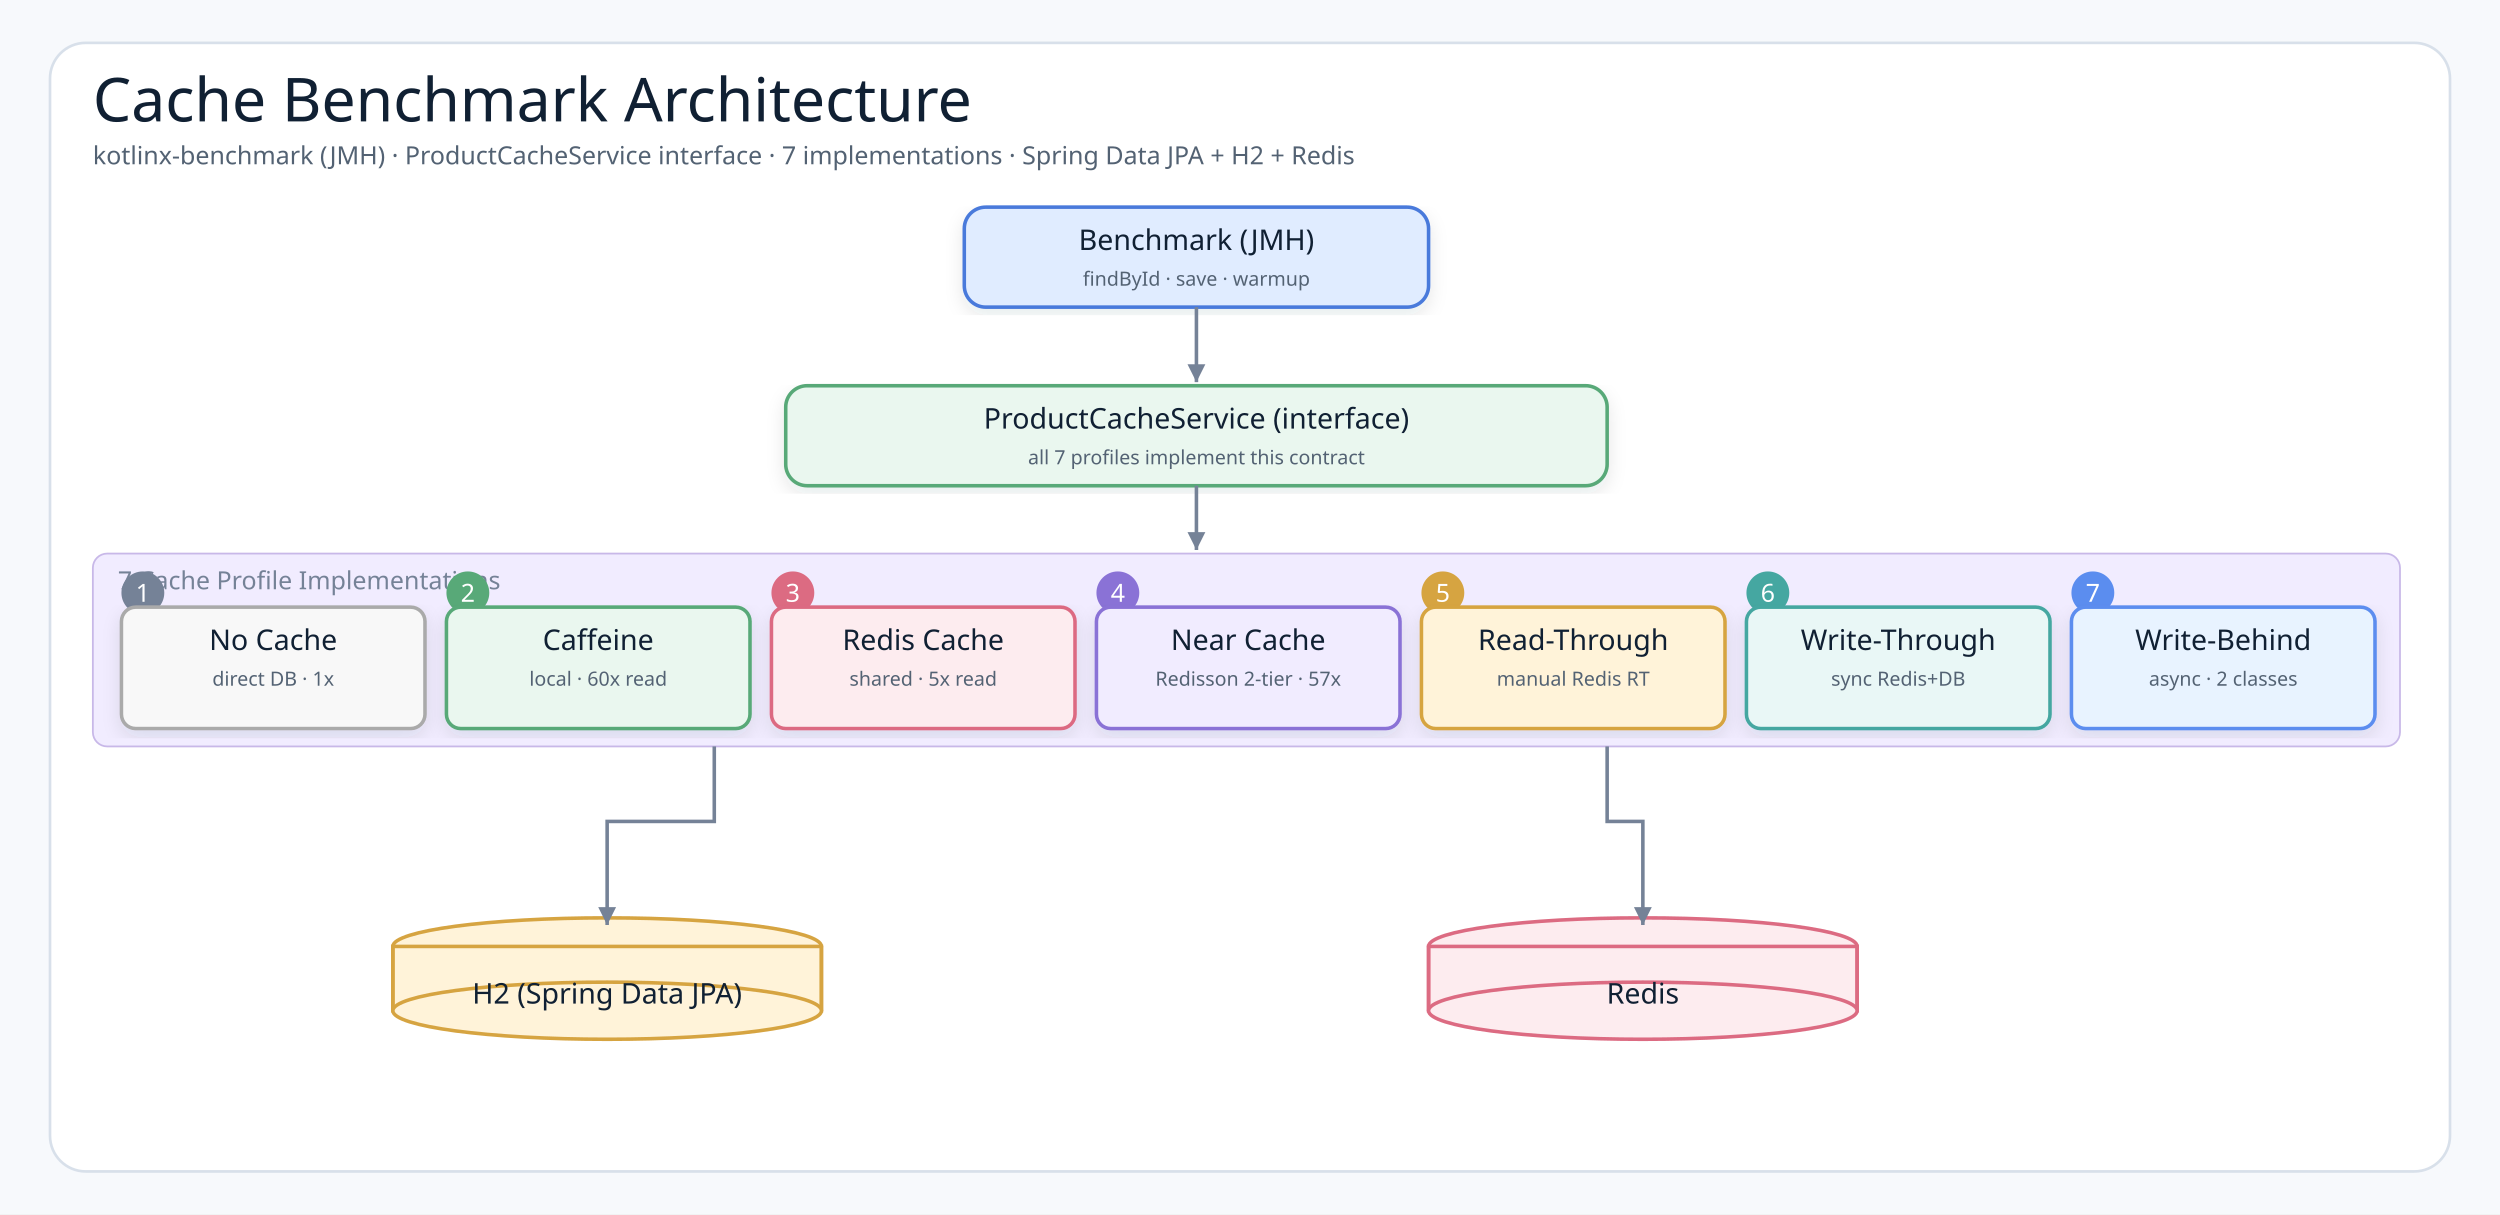
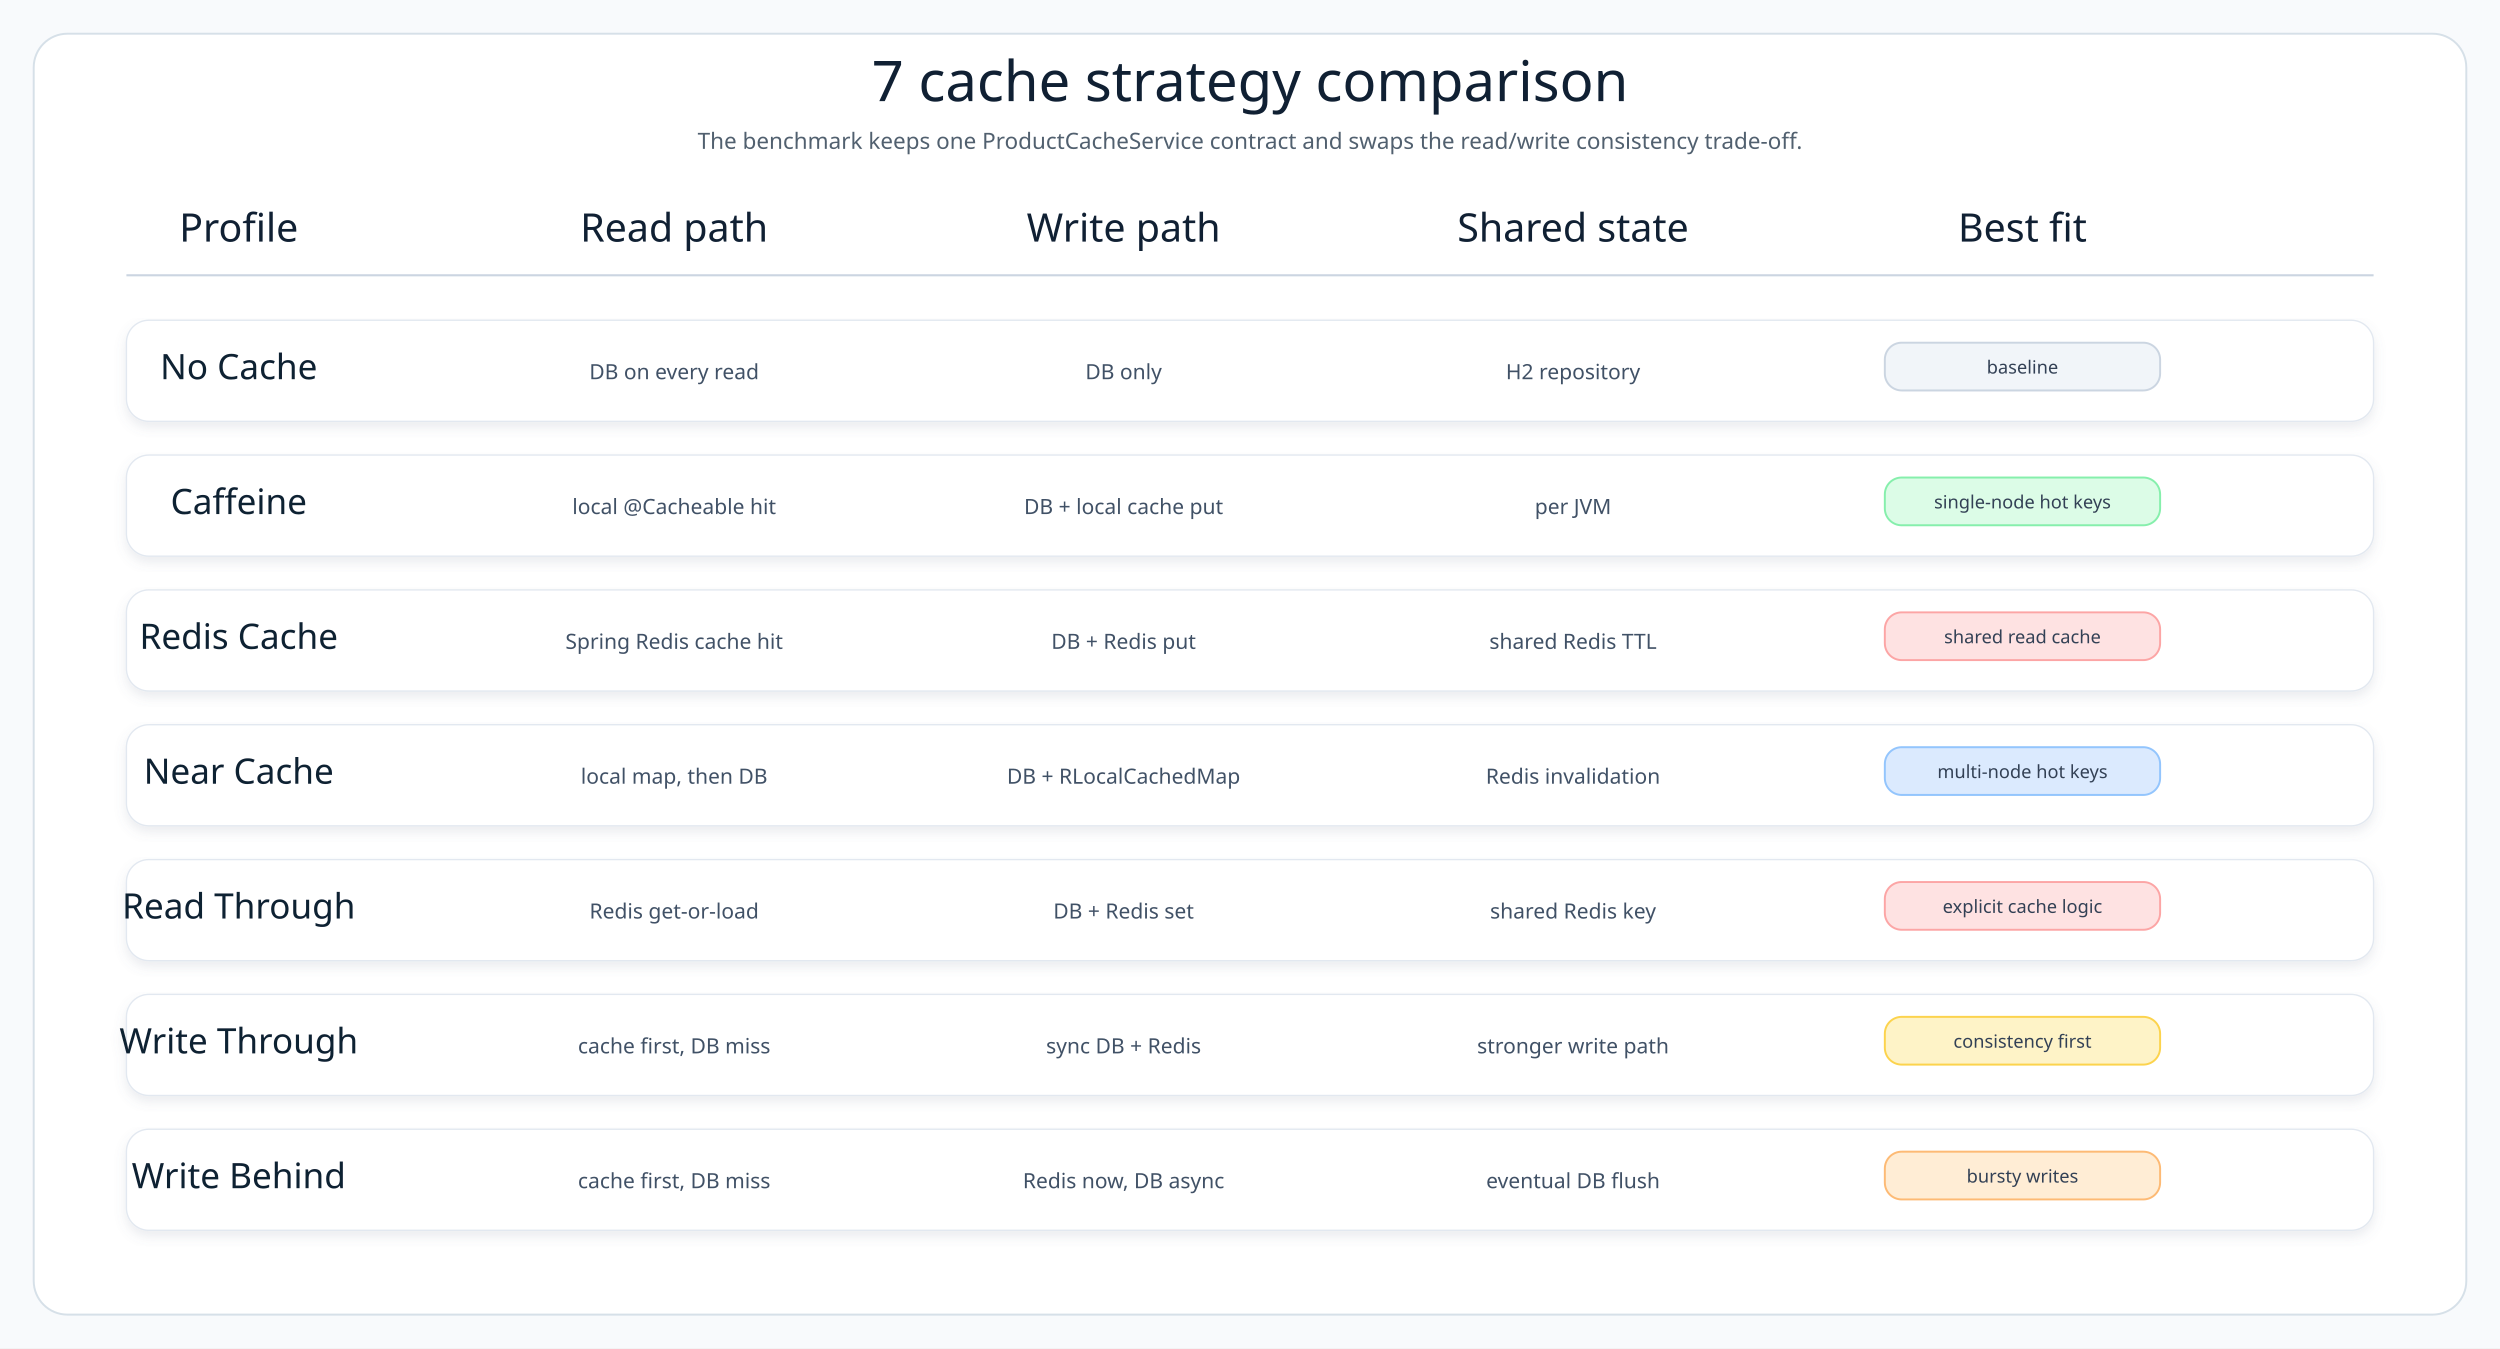
- <svg xmlns="http://www.w3.org/2000/svg" width="1400" height="680" viewBox="0 0 1400 680" role="img" aria-label="Cache Benchmark 7 Profiles">
+ <svg xmlns="http://www.w3.org/2000/svg" width="1780" height="960" viewBox="0 0 1780 960" role="img" aria-label="Seven cache strategy comparison">
  <defs>
-     <filter id="shadow" x="-8%" y="-8%" width="116%" height="116%">
-       <feDropShadow dx="0" dy="4" stdDeviation="5" flood-color="#1f2937" flood-opacity="0.10" />
+     <filter id="shadow" x="-8%" y="-8%" width="116%" height="124%">
+       <feDropShadow dx="0" dy="4" stdDeviation="4" flood-color="#64748B" flood-opacity="0.14" />
    </filter>
-     <marker id="arrow" markerWidth="14" markerHeight="14" refX="12" refY="7" orient="auto" markerUnits="userSpaceOnUse">
-       <path d="M2,2 L12,7 L2,12 Z" fill="#758297" />
-     </marker>
    <style>
-     .canvas{fill:#f7f9fc}.frame{fill:#fff;stroke:#d8e0ea;stroke-width:1.5}
-     .title{font-family:"Architects Daughter";font-size:34px;fill:#102033}
-     .subtitle{font-family:"Comic Mono";font-size:14px;fill:#536273}
-     .label{font-family:"Architects Daughter";font-size:16px;fill:#102033}
-     .mono{font-family:"Comic Mono";font-size:11px;fill:#536273}
-     .num{font-family:"Architects Daughter";font-size:14px;fill:#fff}
-     .bandlabel{font-family:"Architects Daughter";font-size:14px;fill:#758297}
-     .card{stroke-width:2;filter:url(#shadow)}
-     .line{stroke:#758297;stroke-width:2;fill:none;marker-end:url(#arrow)}
-   </style>
+       .canvas{fill:#F8FAFC}.frame{fill:#FFFFFF;stroke:#D6E0E8;stroke-width:1.4}.title{font-family:"Architects Daughter";font-size:40px;fill:#102033}.subtitle{font-family:"Comic Mono";font-size:16px;fill:#51606F}
+       .head{font-family:"Architects Daughter";font-size:28px;fill:#102033}.cellTitle{font-family:"Architects Daughter";font-size:25px;fill:#102033}.cellText{font-family:"Comic Mono";font-size:15px;fill:#415166}.tag{font-family:"Comic Mono";font-size:13px;fill:#334155}
+       .line{stroke:#CBD5E1;stroke-width:1.5}.badge{rx:12;stroke-width:1.4}
+     </style>
  </defs>
-   <rect class="canvas" width="1400" height="680" />
-   <rect class="frame" x="28" y="24" width="1344" height="632" rx="20" />
-   <text class="title" x="52" y="68">Cache Benchmark Architecture</text>
-   <text class="subtitle" x="52" y="92">kotlinx-benchmark (JMH) · ProductCacheService interface · 7 implementations · Spring Data JPA + H2 + Redis</text>
-   <g transform="translate(540,116)">
-     <rect class="card" x="0" y="0" width="260" height="56" rx="12" fill="#E0ECFF" stroke="#4A7ADB" />
-     <text class="label" x="130" y="24" text-anchor="middle">Benchmark (JMH)</text>
-     <text class="mono" x="130" y="44" text-anchor="middle">findById · save · warmup</text>
+   <rect class="canvas" width="1780" height="960" />
+   <rect class="frame" x="24" y="24" width="1732" height="912" rx="24" />
+   <text class="title" x="890" y="72" text-anchor="middle">7 cache strategy comparison</text>
+   <text class="subtitle" x="890" y="106" text-anchor="middle">The benchmark keeps one ProductCacheService contract and swaps the read/write consistency trade-off.</text>
+   <text class="head" x="170" y="172" text-anchor="middle">Profile</text>
+   <text class="head" x="480" y="172" text-anchor="middle">Read path</text>
+   <text class="head" x="800" y="172" text-anchor="middle">Write path</text>
+   <text class="head" x="1120" y="172" text-anchor="middle">Shared state</text>
+   <text class="head" x="1440" y="172" text-anchor="middle">Best fit</text>
+   <line class="line" x1="90" y1="196" x2="1690" y2="196" />
+   <g filter="url(#shadow)">
+     <rect x="90" y="228" width="1600" height="72" rx="16" fill="#FFFFFF" stroke="#E2E8F0" />
+     <text class="cellTitle" x="170" y="270" text-anchor="middle">No Cache</text>
+     <text class="cellText" x="480" y="270" text-anchor="middle">DB on every read</text>
+     <text class="cellText" x="800" y="270" text-anchor="middle">DB only</text>
+     <text class="cellText" x="1120" y="270" text-anchor="middle">H2 repository</text>
+     <rect class="badge" x="1342" y="244" width="196" height="34" fill="#F1F5F9" stroke="#CBD5E1" />
+     <text class="tag" x="1440" y="266" text-anchor="middle">baseline</text>
  </g>
-   <g transform="translate(440,216)">
-     <rect class="card" x="0" y="0" width="460" height="56" rx="12" fill="#EAF7EF" stroke="#58A978" />
-     <text class="label" x="230" y="24" text-anchor="middle">ProductCacheService (interface)</text>
-     <text class="mono" x="230" y="44" text-anchor="middle">all 7 profiles implement this contract</text>
+   <g filter="url(#shadow)">
+     <rect x="90" y="324" width="1600" height="72" rx="16" fill="#FFFFFF" stroke="#E2E8F0" />
+     <text class="cellTitle" x="170" y="366" text-anchor="middle">Caffeine</text>
+     <text class="cellText" x="480" y="366" text-anchor="middle">local @Cacheable hit</text>
+     <text class="cellText" x="800" y="366" text-anchor="middle">DB + local cache put</text>
+     <text class="cellText" x="1120" y="366" text-anchor="middle">per JVM</text>
+     <rect class="badge" x="1342" y="340" width="196" height="34" fill="#DCFCE7" stroke="#86EFAC" />
+     <text class="tag" x="1440" y="362" text-anchor="middle">single-node hot keys</text>
  </g>
-   <rect x="52" y="310" width="1292" height="108" rx="8" fill="#F1ECFF" stroke="#C8B8E8" stroke-width="1" />
-   <text class="bandlabel" x="66" y="330">7 Cache Profile Implementations</text>
-   <g transform="translate(68,340)">
-     <circle cx="12" cy="-8" r="12" fill="#758297" />
-     <text class="num" x="12" y="-3" text-anchor="middle">1</text>
-     <rect class="card" x="0" y="0" width="170" height="68" rx="8" fill="#f8f8f8" stroke="#aaa" />
-     <text class="label" x="85" y="24" text-anchor="middle">No Cache</text>
-     <text class="mono" x="85" y="44" text-anchor="middle">direct DB · 1x</text>
+   <g filter="url(#shadow)">
+     <rect x="90" y="420" width="1600" height="72" rx="16" fill="#FFFFFF" stroke="#E2E8F0" />
+     <text class="cellTitle" x="170" y="462" text-anchor="middle">Redis Cache</text>
+     <text class="cellText" x="480" y="462" text-anchor="middle">Spring Redis cache hit</text>
+     <text class="cellText" x="800" y="462" text-anchor="middle">DB + Redis put</text>
+     <text class="cellText" x="1120" y="462" text-anchor="middle">shared Redis TTL</text>
+     <rect class="badge" x="1342" y="436" width="196" height="34" fill="#FEE2E2" stroke="#FCA5A5" />
+     <text class="tag" x="1440" y="458" text-anchor="middle">shared read cache</text>
  </g>
-   <g transform="translate(250,340)">
-     <circle cx="12" cy="-8" r="12" fill="#58A978" />
-     <text class="num" x="12" y="-3" text-anchor="middle">2</text>
-     <rect class="card" x="0" y="0" width="170" height="68" rx="8" fill="#EAF7EF" stroke="#58A978" />
-     <text class="label" x="85" y="24" text-anchor="middle">Caffeine</text>
-     <text class="mono" x="85" y="44" text-anchor="middle">local · 60x read</text>
+   <g filter="url(#shadow)">
+     <rect x="90" y="516" width="1600" height="72" rx="16" fill="#FFFFFF" stroke="#E2E8F0" />
+     <text class="cellTitle" x="170" y="558" text-anchor="middle">Near Cache</text>
+     <text class="cellText" x="480" y="558" text-anchor="middle">local map, then DB</text>
+     <text class="cellText" x="800" y="558" text-anchor="middle">DB + RLocalCachedMap</text>
+     <text class="cellText" x="1120" y="558" text-anchor="middle">Redis invalidation</text>
+     <rect class="badge" x="1342" y="532" width="196" height="34" fill="#DBEAFE" stroke="#93C5FD" />
+     <text class="tag" x="1440" y="554" text-anchor="middle">multi-node hot keys</text>
  </g>
-   <g transform="translate(432,340)">
-     <circle cx="12" cy="-8" r="12" fill="#DC6B82" />
-     <text class="num" x="12" y="-3" text-anchor="middle">3</text>
-     <rect class="card" x="0" y="0" width="170" height="68" rx="8" fill="#FDECEF" stroke="#DC6B82" />
-     <text class="label" x="85" y="24" text-anchor="middle">Redis Cache</text>
-     <text class="mono" x="85" y="44" text-anchor="middle">shared · 5x read</text>
+   <g filter="url(#shadow)">
+     <rect x="90" y="612" width="1600" height="72" rx="16" fill="#FFFFFF" stroke="#E2E8F0" />
+     <text class="cellTitle" x="170" y="654" text-anchor="middle">Read Through</text>
+     <text class="cellText" x="480" y="654" text-anchor="middle">Redis get-or-load</text>
+     <text class="cellText" x="800" y="654" text-anchor="middle">DB + Redis set</text>
+     <text class="cellText" x="1120" y="654" text-anchor="middle">shared Redis key</text>
+     <rect class="badge" x="1342" y="628" width="196" height="34" fill="#FEE2E2" stroke="#FCA5A5" />
+     <text class="tag" x="1440" y="650" text-anchor="middle">explicit cache logic</text>
  </g>
-   <g transform="translate(614,340)">
-     <circle cx="12" cy="-8" r="12" fill="#8A72D6" />
-     <text class="num" x="12" y="-3" text-anchor="middle">4</text>
-     <rect class="card" x="0" y="0" width="170" height="68" rx="8" fill="#F1ECFF" stroke="#8A72D6" />
-     <text class="label" x="85" y="24" text-anchor="middle">Near Cache</text>
-     <text class="mono" x="85" y="44" text-anchor="middle">Redisson 2-tier · 57x</text>
+   <g filter="url(#shadow)">
+     <rect x="90" y="708" width="1600" height="72" rx="16" fill="#FFFFFF" stroke="#E2E8F0" />
+     <text class="cellTitle" x="170" y="750" text-anchor="middle">Write Through</text>
+     <text class="cellText" x="480" y="750" text-anchor="middle">cache first, DB miss</text>
+     <text class="cellText" x="800" y="750" text-anchor="middle">sync DB + Redis</text>
+     <text class="cellText" x="1120" y="750" text-anchor="middle">stronger write path</text>
+     <rect class="badge" x="1342" y="724" width="196" height="34" fill="#FEF3C7" stroke="#FCD34D" />
+     <text class="tag" x="1440" y="746" text-anchor="middle">consistency first</text>
  </g>
-   <g transform="translate(796,340)">
-     <circle cx="12" cy="-8" r="12" fill="#D6A441" />
-     <text class="num" x="12" y="-3" text-anchor="middle">5</text>
-     <rect class="card" x="0" y="0" width="170" height="68" rx="8" fill="#FFF3D9" stroke="#D6A441" />
-     <text class="label" x="85" y="24" text-anchor="middle">Read-Through</text>
-     <text class="mono" x="85" y="44" text-anchor="middle">manual Redis RT</text>
+   <g filter="url(#shadow)">
+     <rect x="90" y="804" width="1600" height="72" rx="16" fill="#FFFFFF" stroke="#E2E8F0" />
+     <text class="cellTitle" x="170" y="846" text-anchor="middle">Write Behind</text>
+     <text class="cellText" x="480" y="846" text-anchor="middle">cache first, DB miss</text>
+     <text class="cellText" x="800" y="846" text-anchor="middle">Redis now, DB async</text>
+     <text class="cellText" x="1120" y="846" text-anchor="middle">eventual DB flush</text>
+     <rect class="badge" x="1342" y="820" width="196" height="34" fill="#FFEDD5" stroke="#FDBA74" />
+     <text class="tag" x="1440" y="842" text-anchor="middle">bursty writes</text>
  </g>
-   <g transform="translate(978,340)">
-     <circle cx="12" cy="-8" r="12" fill="#45A7A1" />
-     <text class="num" x="12" y="-3" text-anchor="middle">6</text>
-     <rect class="card" x="0" y="0" width="170" height="68" rx="8" fill="#E9F7F6" stroke="#45A7A1" />
-     <text class="label" x="85" y="24" text-anchor="middle">Write-Through</text>
-     <text class="mono" x="85" y="44" text-anchor="middle">sync Redis+DB</text>
-   </g>
-   <g transform="translate(1160,340)">
-     <circle cx="12" cy="-8" r="12" fill="#5B8DEF" />
-     <text class="num" x="12" y="-3" text-anchor="middle">7</text>
-     <rect class="card" x="0" y="0" width="170" height="68" rx="8" fill="#E8F3FF" stroke="#5B8DEF" />
-     <text class="label" x="85" y="24" text-anchor="middle">Write-Behind</text>
-     <text class="mono" x="85" y="44" text-anchor="middle">async · 2 classes</text>
-   </g>
-   <g transform="translate(220,520)">
-     <ellipse cx="120" cy="10" rx="120" ry="16" fill="#FFF3D9" stroke="#D6A441" stroke-width="2" />
-     <rect x="0" y="10" width="240" height="36" fill="#FFF3D9" stroke="#D6A441" stroke-width="2" />
-     <line x1="0" y1="10" x2="0" y2="46" stroke="#D6A441" stroke-width="2" />
-     <line x1="240" y1="10" x2="240" y2="46" stroke="#D6A441" stroke-width="2" />
-     <ellipse cx="120" cy="46" rx="120" ry="16" fill="#FFF3D9" stroke="#D6A441" stroke-width="2" />
-     <text class="label" x="120" y="42" text-anchor="middle">H2 (Spring Data JPA)</text>
-   </g>
-   <g transform="translate(800,520)">
-     <ellipse cx="120" cy="10" rx="120" ry="16" fill="#FDECEF" stroke="#DC6B82" stroke-width="2" />
-     <rect x="0" y="10" width="240" height="36" fill="#FDECEF" stroke="#DC6B82" stroke-width="2" />
-     <line x1="0" y1="10" x2="0" y2="46" stroke="#DC6B82" stroke-width="2" />
-     <line x1="240" y1="10" x2="240" y2="46" stroke="#DC6B82" stroke-width="2" />
-     <ellipse cx="120" cy="46" rx="120" ry="16" fill="#FDECEF" stroke="#DC6B82" stroke-width="2" />
-     <text class="label" x="120" y="42" text-anchor="middle">Redis</text>
-   </g>
-   <path class="line" d="M670,172 L670,214" />
-   <path class="line" d="M670,272 L670,308" />
-   <path class="line" d="M400,418 L400,460 L340,460 L340,518" />
-   <path class="line" d="M900,418 L900,460 L920,460 L920,518" />
</svg>
